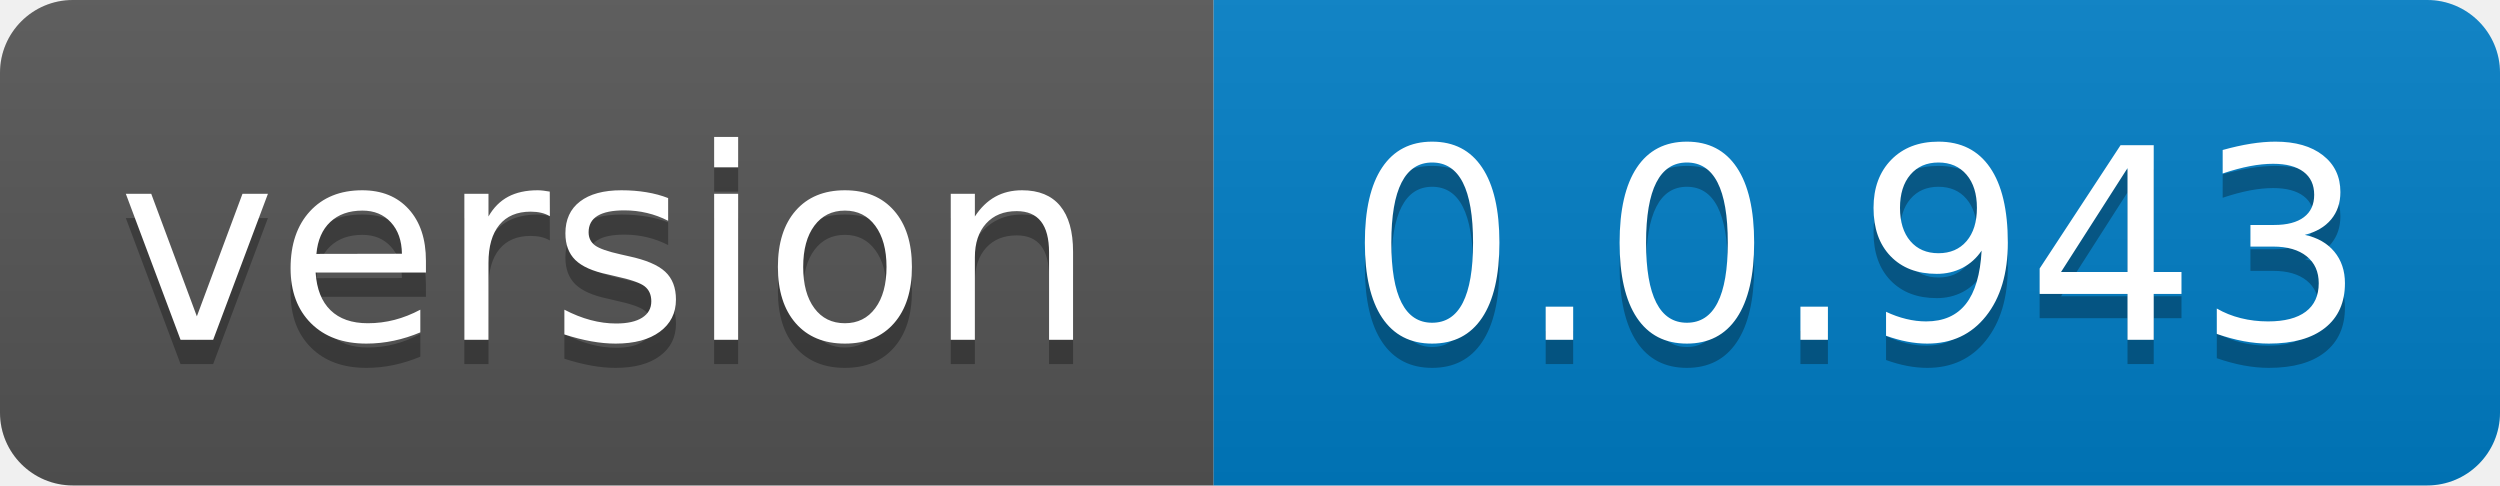
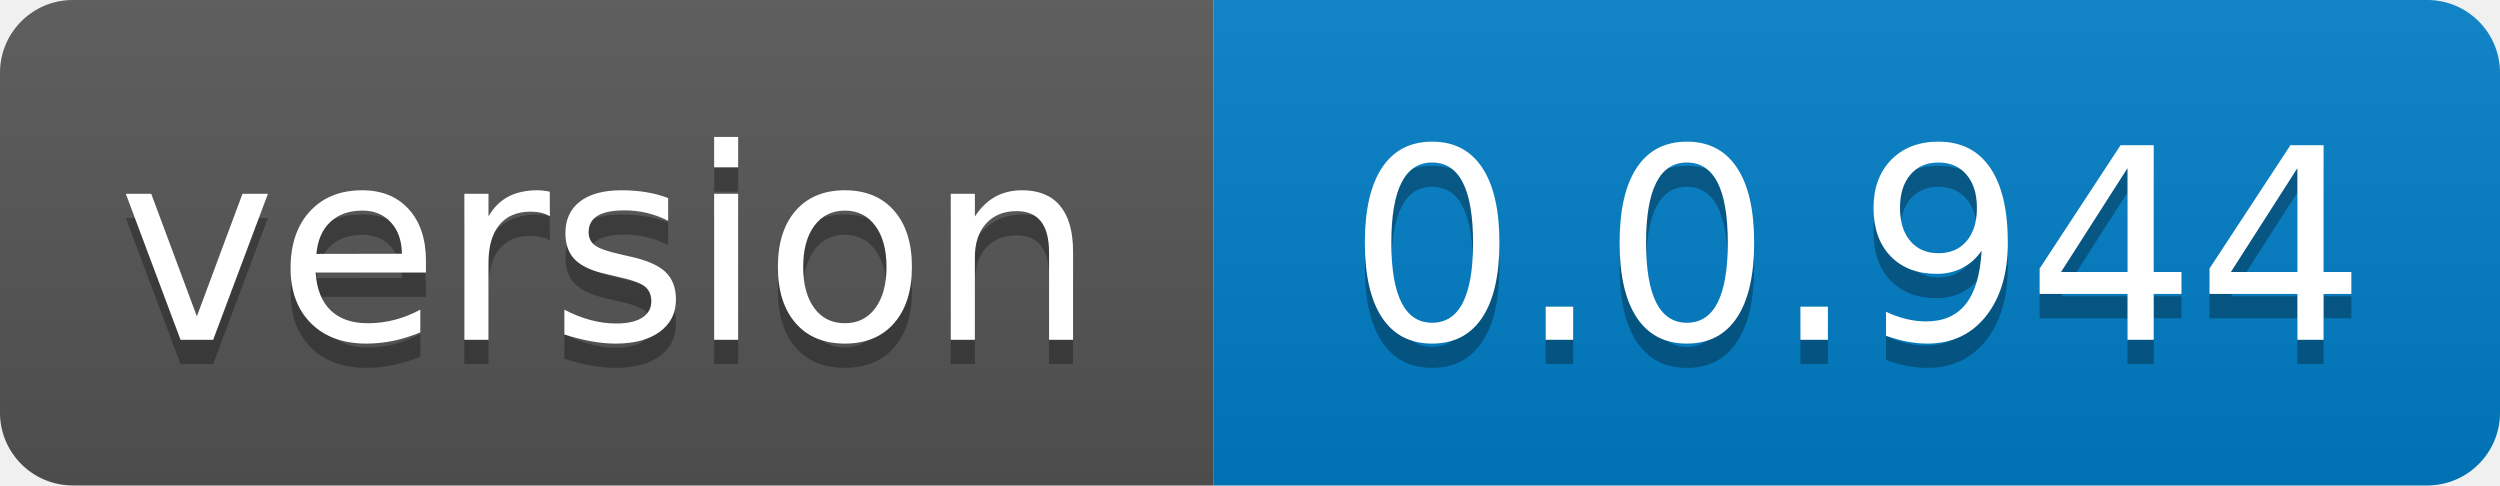
- <svg xmlns="http://www.w3.org/2000/svg" width="103" height="20" role="img" aria-label="version: 0.0.943">
+ <svg xmlns="http://www.w3.org/2000/svg" width="103" height="20" role="img" aria-label="version: 0.0.944">
  <linearGradient id="s" x2="0" y2="100%">
    <stop offset="0" stop-color="#bbb" stop-opacity=".1" />
    <stop offset="1" stop-opacity=".1" />
  </linearGradient>
  <clipPath id="r">
    <rect width="103" height="20" rx="3" fill="#fff" />
  </clipPath>
  <g clip-path="url(#r)">
    <rect width="50" height="20" fill="#555" />
    <rect x="50" width="53" height="20" fill="#007ec6" />
    <rect width="103" height="20" fill="url(#s)" />
  </g>
  <g fill="#fff" text-anchor="middle" font-family="Verdana,Geneva,DejaVu Sans,sans-serif" text-rendering="geometricPrecision" font-size="110">
    <text aria-hidden="true" x="250.0" transform="scale(.1)" textLength="400" y="150" fill="#010101" fill-opacity=".3">version</text>
    <text x="250.0" transform="scale(.1)" textLength="400" y="140" fill="#fff">version</text>
-     <text aria-hidden="true" x="765.0" transform="scale(.1)" textLength="430" y="150" fill="#010101" fill-opacity=".3">0.0.943</text>
-     <text x="765.0" transform="scale(.1)" textLength="430" y="140" fill="#fff">0.0.943</text>
+     <text aria-hidden="true" x="765.0" transform="scale(.1)" textLength="430" y="150" fill="#010101" fill-opacity=".3">0.0.944</text>
+     <text x="765.0" transform="scale(.1)" textLength="430" y="140" fill="#fff">0.0.944</text>
  </g>
</svg>
